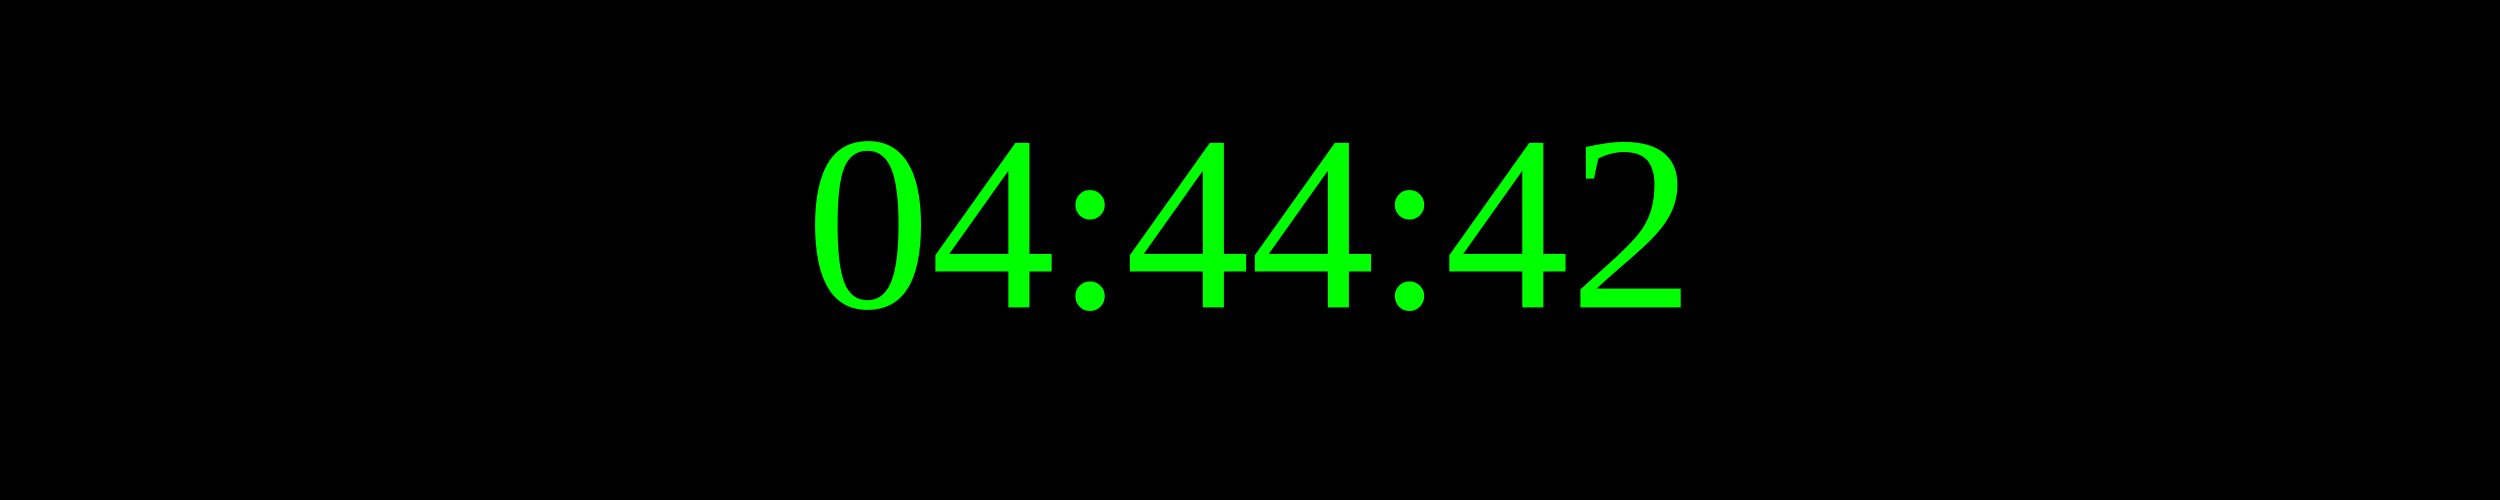
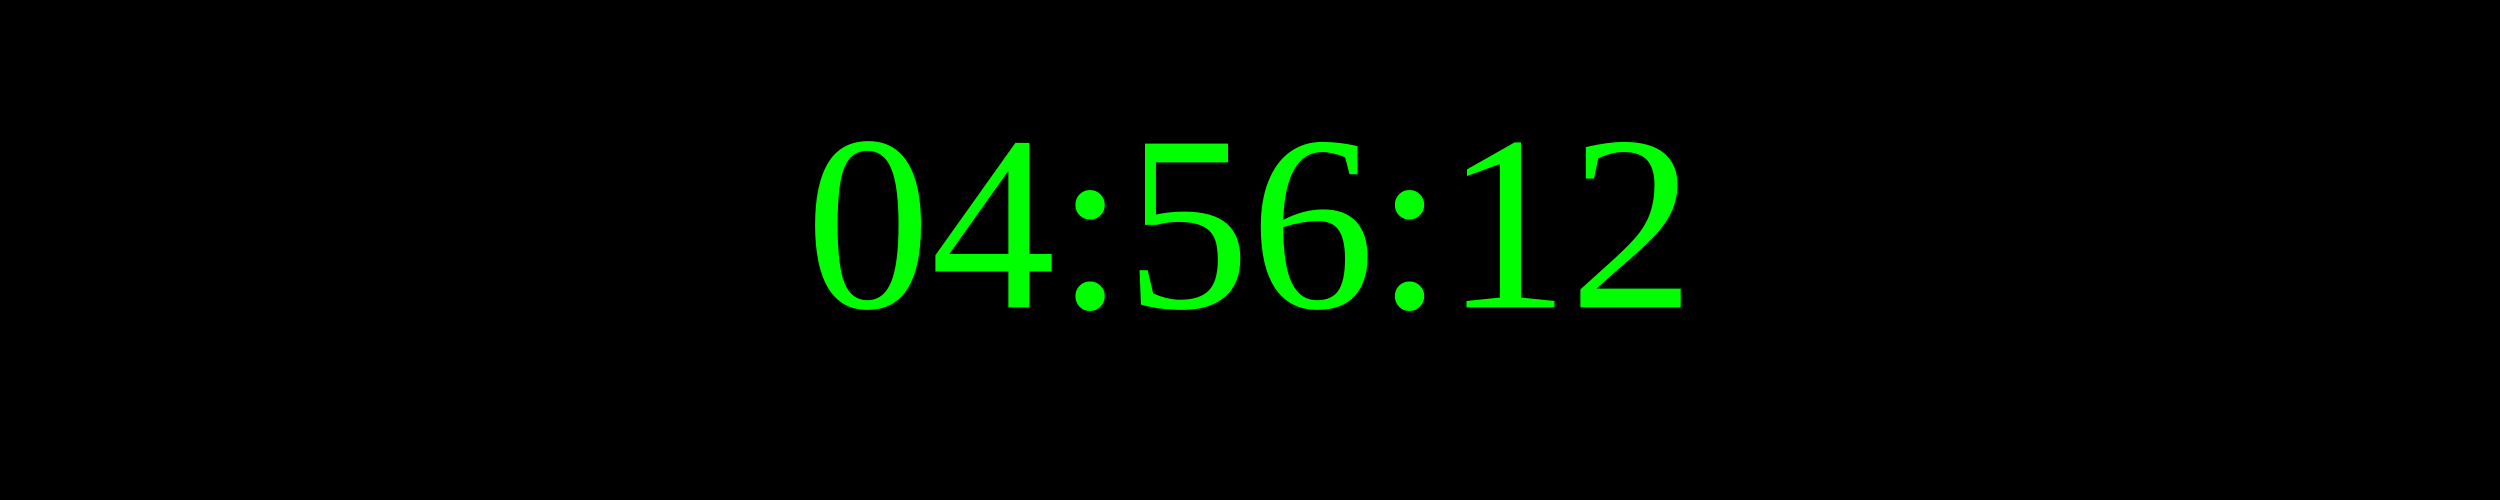
<svg xmlns="http://www.w3.org/2000/svg" width="250" height="50">
  <rect width="100%" height="100%" fill="black" />
  <text x="50%" y="50%" font-size="25" fill="lime" text-anchor="middle" dominant-baseline="middle">
- 04:44:42
+ 04:56:12
</text>
</svg>
